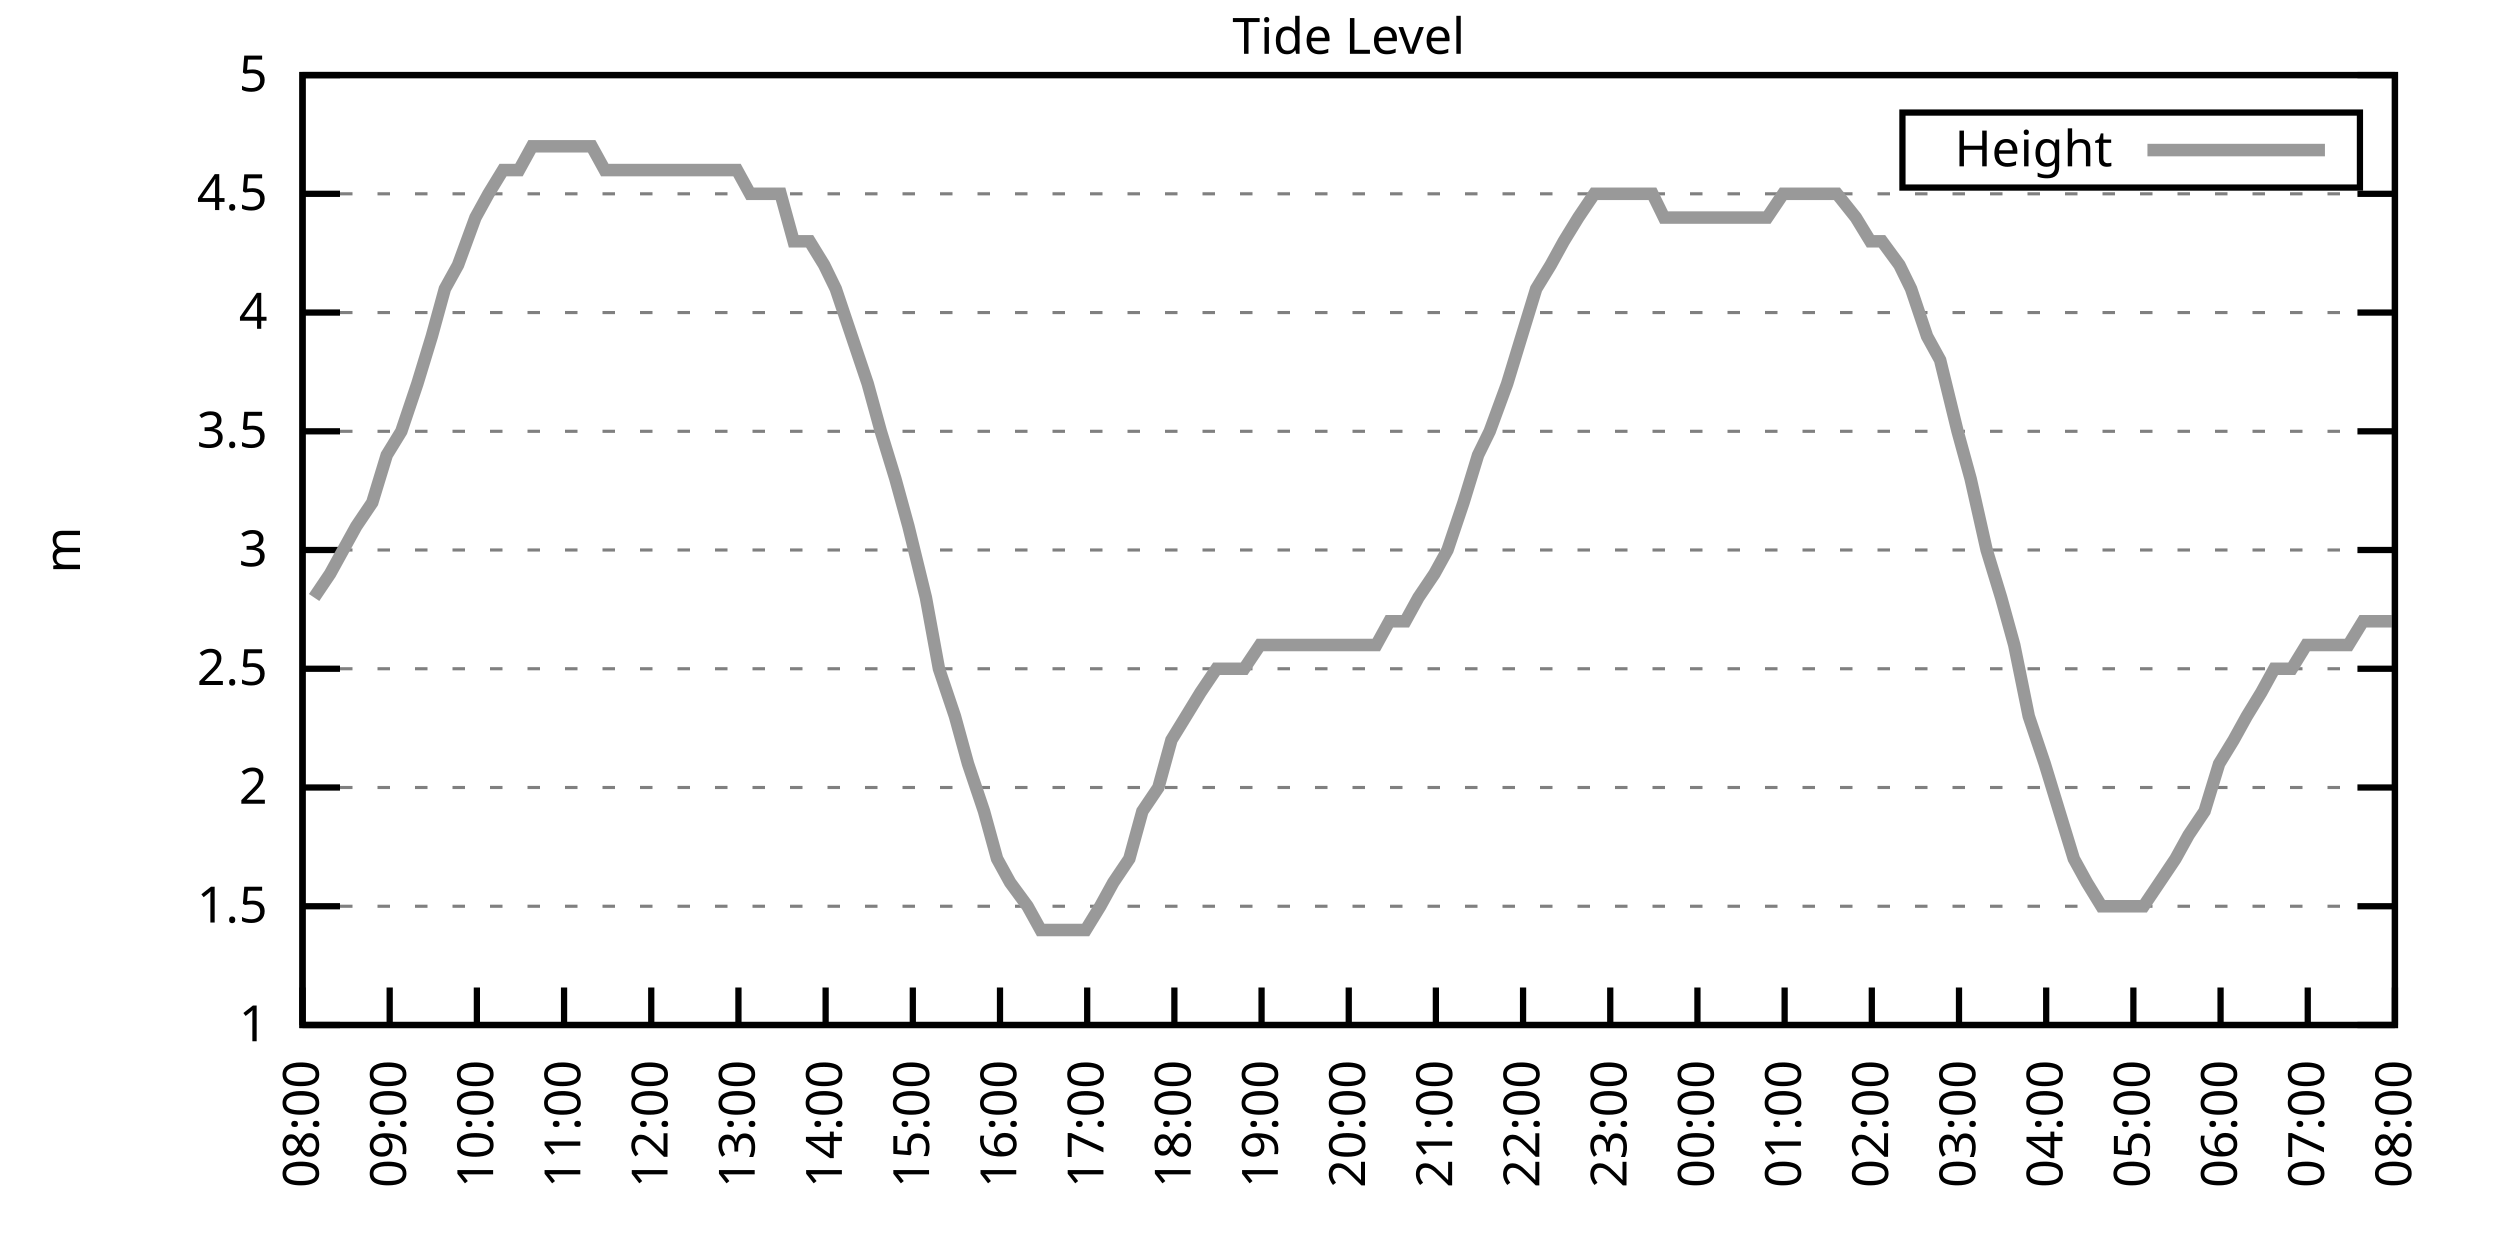
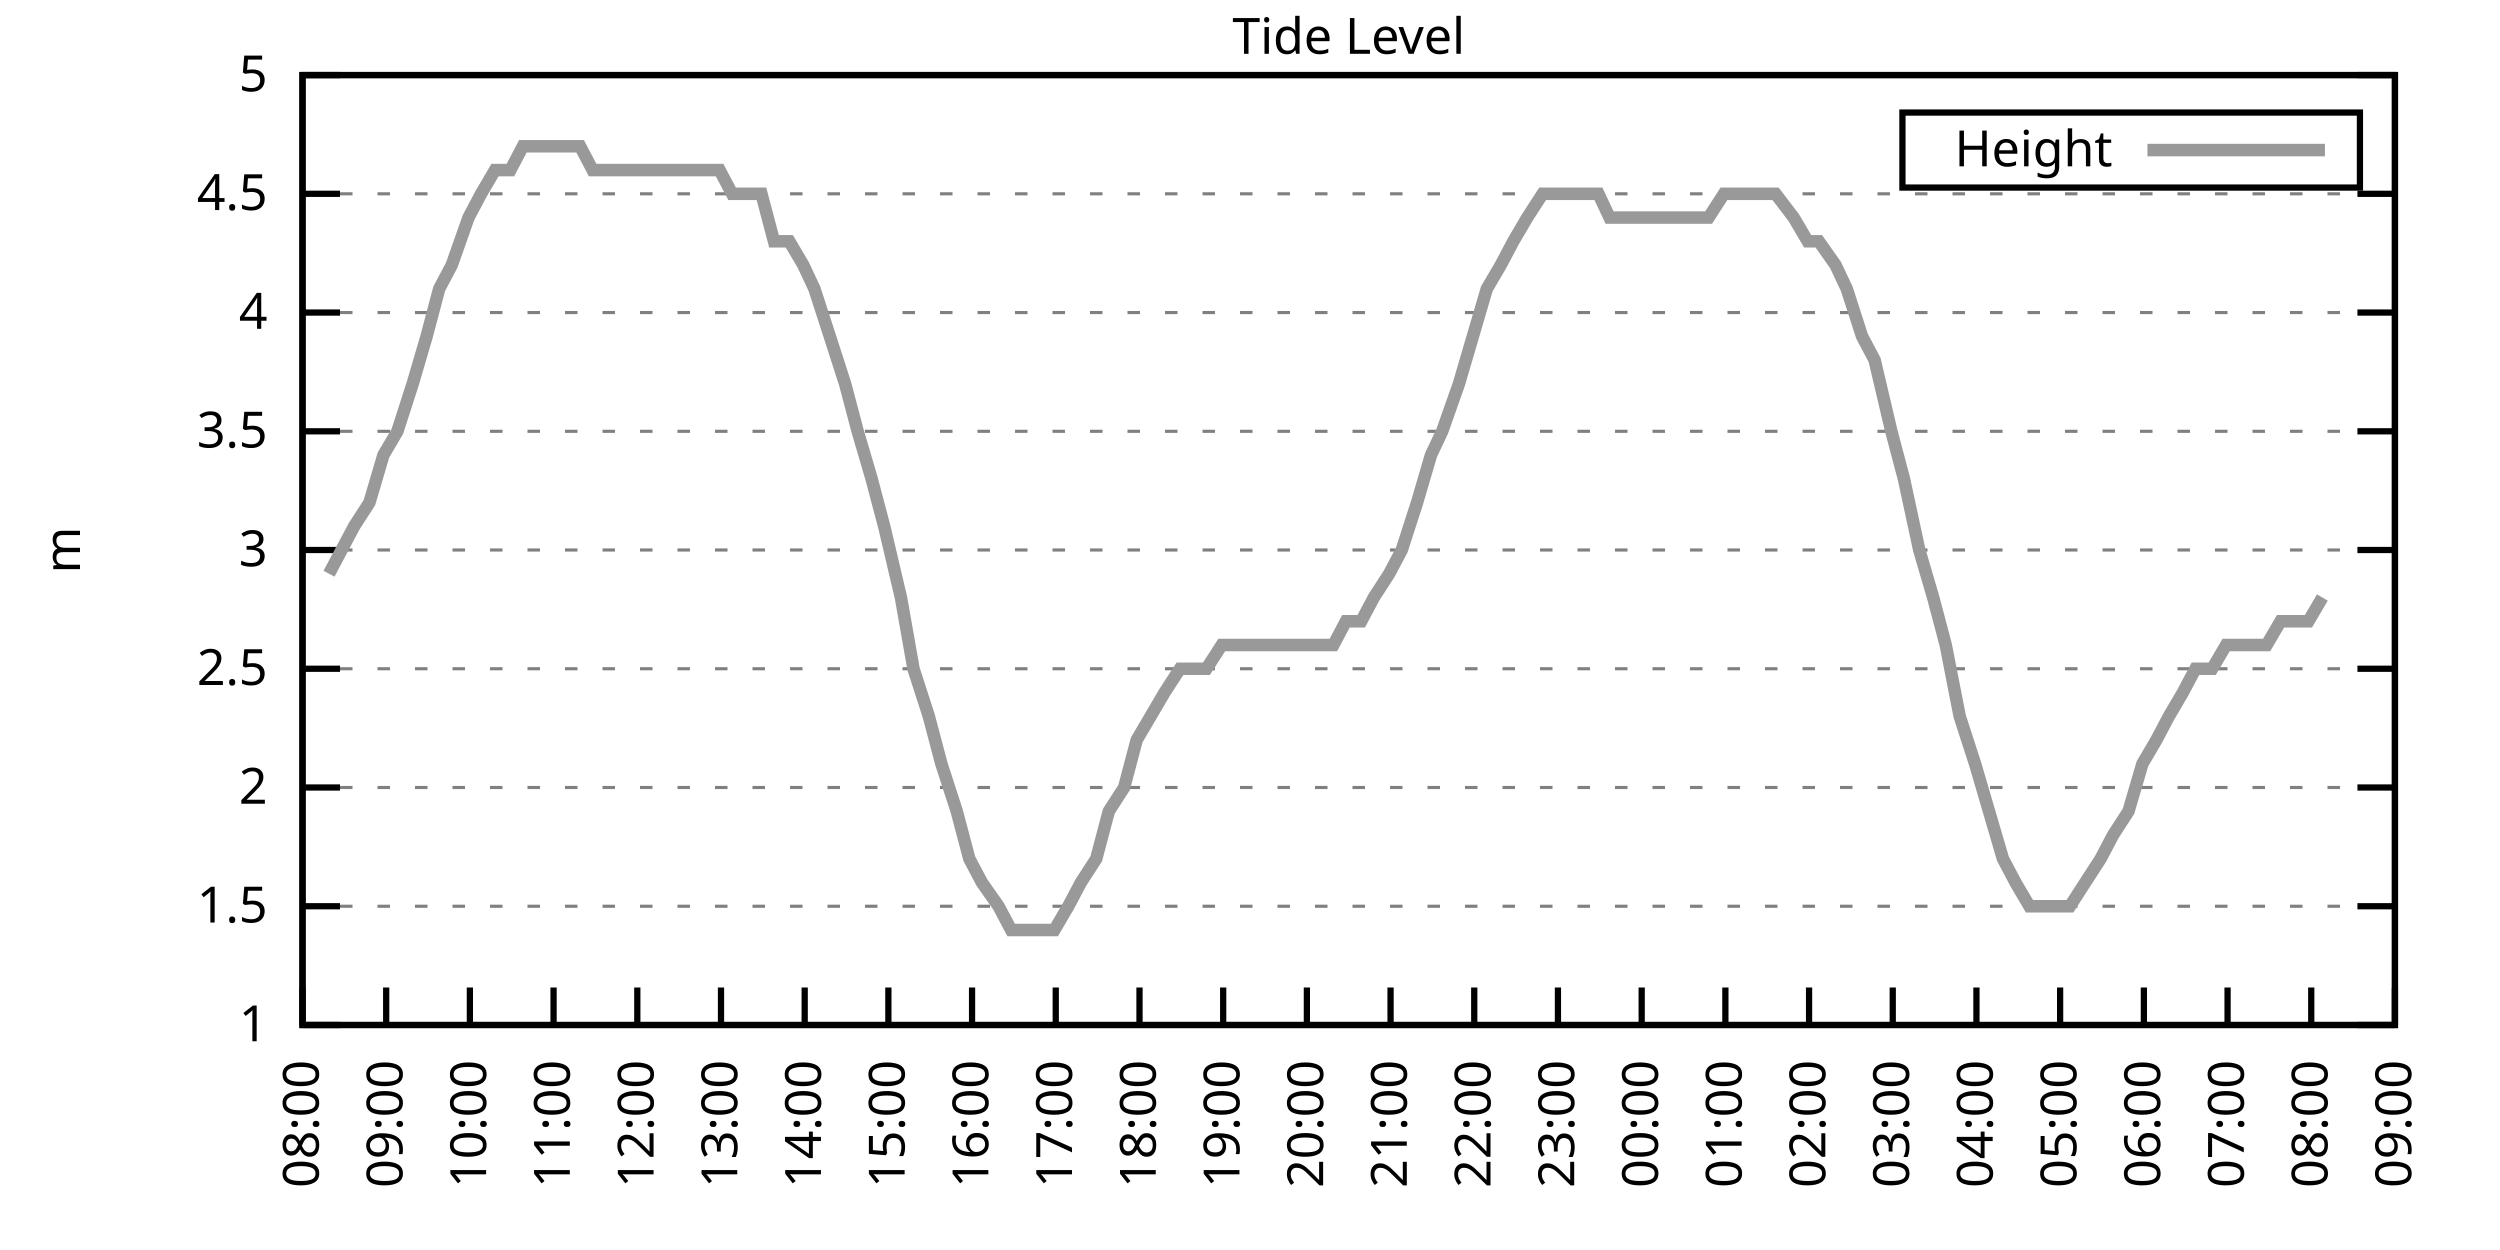
<svg xmlns="http://www.w3.org/2000/svg" xmlns:xlink="http://www.w3.org/1999/xlink" width="400" height="200" viewBox="0 0 400 200">
  <g id="gnuplot_canvas">
    <rect x="0" y="0" width="400" height="200" fill="none" />
    <defs>
      <circle id="gpDot" r="0.5" stroke-width="0.5" stroke="currentColor" />
      <path id="gpPt0" stroke-width="0.333" stroke="currentColor" d="M-1,0 h2 M0,-1 v2" />
      <path id="gpPt1" stroke-width="0.333" stroke="currentColor" d="M-1,-1 L1,1 M1,-1 L-1,1" />
      <path id="gpPt2" stroke-width="0.333" stroke="currentColor" d="M-1,0 L1,0 M0,-1 L0,1 M-1,-1 L1,1 M-1,1 L1,-1" />
      <rect id="gpPt3" stroke-width="0.333" stroke="currentColor" x="-1" y="-1" width="2" height="2" />
      <rect id="gpPt4" stroke-width="0.333" stroke="currentColor" fill="currentColor" x="-1" y="-1" width="2" height="2" />
      <circle id="gpPt5" stroke-width="0.333" stroke="currentColor" cx="0" cy="0" r="1" />
      <use xlink:href="#gpPt5" id="gpPt6" fill="currentColor" stroke="none" />
      <path id="gpPt7" stroke-width="0.333" stroke="currentColor" d="M0,-1.33 L-1.33,0.67 L1.33,0.67 z" />
      <use xlink:href="#gpPt7" id="gpPt8" fill="currentColor" stroke="none" />
      <use xlink:href="#gpPt7" id="gpPt9" stroke="currentColor" transform="rotate(180)" />
      <use xlink:href="#gpPt9" id="gpPt10" fill="currentColor" stroke="none" />
      <use xlink:href="#gpPt3" id="gpPt11" stroke="currentColor" transform="rotate(45)" />
      <use xlink:href="#gpPt11" id="gpPt12" fill="currentColor" stroke="none" />
      <path id="gpPt13" stroke-width="0.333" stroke="currentColor" d="M0,1.330 L1.265,0.411 L0.782,-1.067 L-0.782,-1.076 L-1.265,0.411 z" />
      <use xlink:href="#gpPt13" id="gpPt14" fill="currentColor" stroke="none" />
      <filter id="textbox" filterUnits="objectBoundingBox" x="0" y="0" height="1" width="1">
        <feFlood flood-color="white" flood-opacity="1" result="bgnd" />
        <feComposite in="SourceGraphic" in2="bgnd" operator="atop" />
      </filter>
      <filter id="greybox" filterUnits="objectBoundingBox" x="0" y="0" height="1" width="1">
        <feFlood flood-color="lightgrey" flood-opacity="1" result="grey" />
        <feComposite in="SourceGraphic" in2="grey" operator="atop" />
      </filter>
    </defs>
    <g fill="none" color="white" stroke="currentColor" stroke-width="1.00" stroke-linecap="butt" stroke-linejoin="miter">
</g>
    <g fill="none" color="black" stroke="currentColor" stroke-width="1.00" stroke-linecap="butt" stroke-linejoin="miter">
      <g stroke="none" shape-rendering="crispEdges">
        <polygon fill="rgb(255, 255, 255)" points="48.40,164.00 383.18,164.00 383.18,12.02 48.40,12.02 " />
      </g>
    </g>
    <g fill="none" color="black" stroke="currentColor" stroke-width="1.00" stroke-linecap="butt" stroke-linejoin="miter">
</g>
    <g fill="none" color="black" stroke="black" stroke-width="0.50" stroke-linecap="butt" stroke-linejoin="miter">
</g>
    <g fill="none" color="gray" stroke="currentColor" stroke-width="0.50" stroke-linecap="butt" stroke-linejoin="miter">
      <path stroke="gray" stroke-dasharray="2,4" class="gridline" d="M48.40,164.00 L383.19,164.00  " />
    </g>
    <g fill="none" color="gray" stroke="gray" stroke-width="1.00" stroke-linecap="butt" stroke-linejoin="miter">
</g>
    <g fill="none" color="black" stroke="currentColor" stroke-width="1.00" stroke-linecap="butt" stroke-linejoin="miter">
      <path stroke="black" d="M48.40,164.00 L54.40,164.00 M383.19,164.00 L377.19,164.00  " />
      <g transform="translate(42.80,166.60)" stroke="none" fill="black" font-family="Sans" font-size="8.00" text-anchor="end">
        <text>
          <tspan font-family="Sans"> 1</tspan>
        </text>
      </g>
    </g>
    <g fill="none" color="black" stroke="currentColor" stroke-width="1.00" stroke-linecap="butt" stroke-linejoin="miter">
</g>
    <g fill="none" color="black" stroke="black" stroke-width="0.50" stroke-linecap="butt" stroke-linejoin="miter">
</g>
    <g fill="none" color="gray" stroke="currentColor" stroke-width="0.50" stroke-linecap="butt" stroke-linejoin="miter">
      <path stroke="gray" stroke-dasharray="2,4" class="gridline" d="M48.40,145.00 L383.19,145.00  " />
    </g>
    <g fill="none" color="gray" stroke="gray" stroke-width="1.00" stroke-linecap="butt" stroke-linejoin="miter">
</g>
    <g fill="none" color="black" stroke="currentColor" stroke-width="1.00" stroke-linecap="butt" stroke-linejoin="miter">
      <path stroke="black" d="M48.40,145.00 L54.40,145.00 M383.19,145.00 L377.19,145.00  " />
      <g transform="translate(42.80,147.60)" stroke="none" fill="black" font-family="Sans" font-size="8.00" text-anchor="end">
        <text>
          <tspan font-family="Sans"> 1.5</tspan>
        </text>
      </g>
    </g>
    <g fill="none" color="black" stroke="currentColor" stroke-width="1.00" stroke-linecap="butt" stroke-linejoin="miter">
</g>
    <g fill="none" color="black" stroke="black" stroke-width="0.50" stroke-linecap="butt" stroke-linejoin="miter">
</g>
    <g fill="none" color="gray" stroke="currentColor" stroke-width="0.50" stroke-linecap="butt" stroke-linejoin="miter">
      <path stroke="gray" stroke-dasharray="2,4" class="gridline" d="M48.40,126.00 L383.19,126.00  " />
    </g>
    <g fill="none" color="gray" stroke="gray" stroke-width="1.00" stroke-linecap="butt" stroke-linejoin="miter">
</g>
    <g fill="none" color="black" stroke="currentColor" stroke-width="1.00" stroke-linecap="butt" stroke-linejoin="miter">
      <path stroke="black" d="M48.40,126.00 L54.40,126.00 M383.19,126.00 L377.19,126.00  " />
      <g transform="translate(42.80,128.60)" stroke="none" fill="black" font-family="Sans" font-size="8.00" text-anchor="end">
        <text>
          <tspan font-family="Sans"> 2</tspan>
        </text>
      </g>
    </g>
    <g fill="none" color="black" stroke="currentColor" stroke-width="1.00" stroke-linecap="butt" stroke-linejoin="miter">
</g>
    <g fill="none" color="black" stroke="black" stroke-width="0.50" stroke-linecap="butt" stroke-linejoin="miter">
</g>
    <g fill="none" color="gray" stroke="currentColor" stroke-width="0.50" stroke-linecap="butt" stroke-linejoin="miter">
      <path stroke="gray" stroke-dasharray="2,4" class="gridline" d="M48.40,107.00 L383.19,107.00  " />
    </g>
    <g fill="none" color="gray" stroke="gray" stroke-width="1.00" stroke-linecap="butt" stroke-linejoin="miter">
</g>
    <g fill="none" color="black" stroke="currentColor" stroke-width="1.00" stroke-linecap="butt" stroke-linejoin="miter">
      <path stroke="black" d="M48.40,107.00 L54.40,107.00 M383.19,107.00 L377.19,107.00  " />
      <g transform="translate(42.80,109.60)" stroke="none" fill="black" font-family="Sans" font-size="8.00" text-anchor="end">
        <text>
          <tspan font-family="Sans"> 2.5</tspan>
        </text>
      </g>
    </g>
    <g fill="none" color="black" stroke="currentColor" stroke-width="1.00" stroke-linecap="butt" stroke-linejoin="miter">
</g>
    <g fill="none" color="black" stroke="black" stroke-width="0.50" stroke-linecap="butt" stroke-linejoin="miter">
</g>
    <g fill="none" color="gray" stroke="currentColor" stroke-width="0.50" stroke-linecap="butt" stroke-linejoin="miter">
      <path stroke="gray" stroke-dasharray="2,4" class="gridline" d="M48.40,88.00 L383.19,88.00  " />
    </g>
    <g fill="none" color="gray" stroke="gray" stroke-width="1.00" stroke-linecap="butt" stroke-linejoin="miter">
</g>
    <g fill="none" color="black" stroke="currentColor" stroke-width="1.00" stroke-linecap="butt" stroke-linejoin="miter">
      <path stroke="black" d="M48.40,88.00 L54.40,88.00 M383.19,88.00 L377.19,88.00  " />
      <g transform="translate(42.80,90.60)" stroke="none" fill="black" font-family="Sans" font-size="8.00" text-anchor="end">
        <text>
          <tspan font-family="Sans"> 3</tspan>
        </text>
      </g>
    </g>
    <g fill="none" color="black" stroke="currentColor" stroke-width="1.00" stroke-linecap="butt" stroke-linejoin="miter">
</g>
    <g fill="none" color="black" stroke="black" stroke-width="0.50" stroke-linecap="butt" stroke-linejoin="miter">
</g>
    <g fill="none" color="gray" stroke="currentColor" stroke-width="0.50" stroke-linecap="butt" stroke-linejoin="miter">
      <path stroke="gray" stroke-dasharray="2,4" class="gridline" d="M48.40,69.01 L383.19,69.01  " />
    </g>
    <g fill="none" color="gray" stroke="gray" stroke-width="1.00" stroke-linecap="butt" stroke-linejoin="miter">
</g>
    <g fill="none" color="black" stroke="currentColor" stroke-width="1.00" stroke-linecap="butt" stroke-linejoin="miter">
      <path stroke="black" d="M48.40,69.01 L54.40,69.01 M383.19,69.01 L377.19,69.01  " />
      <g transform="translate(42.80,71.61)" stroke="none" fill="black" font-family="Sans" font-size="8.00" text-anchor="end">
        <text>
          <tspan font-family="Sans"> 3.5</tspan>
        </text>
      </g>
    </g>
    <g fill="none" color="black" stroke="currentColor" stroke-width="1.00" stroke-linecap="butt" stroke-linejoin="miter">
</g>
    <g fill="none" color="black" stroke="black" stroke-width="0.50" stroke-linecap="butt" stroke-linejoin="miter">
</g>
    <g fill="none" color="gray" stroke="currentColor" stroke-width="0.50" stroke-linecap="butt" stroke-linejoin="miter">
      <path stroke="gray" stroke-dasharray="2,4" class="gridline" d="M48.40,50.01 L383.19,50.01  " />
    </g>
    <g fill="none" color="gray" stroke="gray" stroke-width="1.00" stroke-linecap="butt" stroke-linejoin="miter">
</g>
    <g fill="none" color="black" stroke="currentColor" stroke-width="1.00" stroke-linecap="butt" stroke-linejoin="miter">
      <path stroke="black" d="M48.40,50.01 L54.40,50.01 M383.19,50.01 L377.19,50.01  " />
      <g transform="translate(42.80,52.61)" stroke="none" fill="black" font-family="Sans" font-size="8.00" text-anchor="end">
        <text>
          <tspan font-family="Sans"> 4</tspan>
        </text>
      </g>
    </g>
    <g fill="none" color="black" stroke="currentColor" stroke-width="1.00" stroke-linecap="butt" stroke-linejoin="miter">
</g>
    <g fill="none" color="black" stroke="black" stroke-width="0.50" stroke-linecap="butt" stroke-linejoin="miter">
</g>
    <g fill="none" color="gray" stroke="currentColor" stroke-width="0.50" stroke-linecap="butt" stroke-linejoin="miter">
      <path stroke="gray" stroke-dasharray="2,4" class="gridline" d="M48.40,31.01 L383.19,31.01  " />
    </g>
    <g fill="none" color="gray" stroke="gray" stroke-width="1.00" stroke-linecap="butt" stroke-linejoin="miter">
</g>
    <g fill="none" color="black" stroke="currentColor" stroke-width="1.00" stroke-linecap="butt" stroke-linejoin="miter">
      <path stroke="black" d="M48.40,31.01 L54.40,31.01 M383.19,31.01 L377.19,31.01  " />
      <g transform="translate(42.80,33.61)" stroke="none" fill="black" font-family="Sans" font-size="8.00" text-anchor="end">
        <text>
          <tspan font-family="Sans"> 4.5</tspan>
        </text>
      </g>
    </g>
    <g fill="none" color="black" stroke="currentColor" stroke-width="1.00" stroke-linecap="butt" stroke-linejoin="miter">
</g>
    <g fill="none" color="black" stroke="black" stroke-width="0.50" stroke-linecap="butt" stroke-linejoin="miter">
</g>
    <g fill="none" color="gray" stroke="currentColor" stroke-width="0.50" stroke-linecap="butt" stroke-linejoin="miter">
      <path stroke="gray" stroke-dasharray="2,4" class="gridline" d="M48.40,12.01 L383.19,12.01  " />
    </g>
    <g fill="none" color="gray" stroke="gray" stroke-width="1.00" stroke-linecap="butt" stroke-linejoin="miter">
</g>
    <g fill="none" color="black" stroke="currentColor" stroke-width="1.00" stroke-linecap="butt" stroke-linejoin="miter">
      <path stroke="black" d="M48.40,12.01 L54.40,12.01 M383.19,12.01 L377.19,12.01  " />
      <g transform="translate(42.80,14.61)" stroke="none" fill="black" font-family="Sans" font-size="8.00" text-anchor="end">
        <text>
          <tspan font-family="Sans"> 5</tspan>
        </text>
      </g>
    </g>
    <g fill="none" color="black" stroke="currentColor" stroke-width="1.00" stroke-linecap="butt" stroke-linejoin="miter">
      <path stroke="black" d="M48.40,164.00 L48.40,158.00  " />
      <g transform="translate(51.00,169.60) rotate(270.00)" stroke="none" fill="black" font-family="Sans" font-size="8.00" text-anchor="end">
        <text>
          <tspan font-family="Sans">08:00</tspan>
        </text>
      </g>
    </g>
    <g fill="none" color="black" stroke="currentColor" stroke-width="1.00" stroke-linecap="butt" stroke-linejoin="miter">
-       <path stroke="black" d="M62.35,164.00 L62.35,158.00  " />
-       <g transform="translate(64.95,169.60) rotate(270.00)" stroke="none" fill="black" font-family="Sans" font-size="8.00" text-anchor="end">
+       <path stroke="black" d="M61.79,164.00 L61.79,158.00  " />
+       <g transform="translate(64.39,169.60) rotate(270.00)" stroke="none" fill="black" font-family="Sans" font-size="8.00" text-anchor="end">
        <text>
          <tspan font-family="Sans">09:00</tspan>
        </text>
      </g>
    </g>
    <g fill="none" color="black" stroke="currentColor" stroke-width="1.00" stroke-linecap="butt" stroke-linejoin="miter">
-       <path stroke="black" d="M76.30,164.00 L76.30,158.00  " />
-       <g transform="translate(78.90,169.60) rotate(270.00)" stroke="none" fill="black" font-family="Sans" font-size="8.00" text-anchor="end">
+       <path stroke="black" d="M75.18,164.00 L75.18,158.00  " />
+       <g transform="translate(77.78,169.60) rotate(270.00)" stroke="none" fill="black" font-family="Sans" font-size="8.00" text-anchor="end">
        <text>
          <tspan font-family="Sans">10:00</tspan>
        </text>
      </g>
    </g>
    <g fill="none" color="black" stroke="currentColor" stroke-width="1.00" stroke-linecap="butt" stroke-linejoin="miter">
-       <path stroke="black" d="M90.25,164.00 L90.25,158.00  " />
-       <g transform="translate(92.85,169.60) rotate(270.00)" stroke="none" fill="black" font-family="Sans" font-size="8.00" text-anchor="end">
+       <path stroke="black" d="M88.57,164.00 L88.57,158.00  " />
+       <g transform="translate(91.17,169.60) rotate(270.00)" stroke="none" fill="black" font-family="Sans" font-size="8.00" text-anchor="end">
        <text>
          <tspan font-family="Sans">11:00</tspan>
        </text>
      </g>
    </g>
    <g fill="none" color="black" stroke="currentColor" stroke-width="1.00" stroke-linecap="butt" stroke-linejoin="miter">
-       <path stroke="black" d="M104.20,164.00 L104.20,158.00  " />
-       <g transform="translate(106.80,169.60) rotate(270.00)" stroke="none" fill="black" font-family="Sans" font-size="8.00" text-anchor="end">
+       <path stroke="black" d="M101.97,164.00 L101.97,158.00  " />
+       <g transform="translate(104.57,169.60) rotate(270.00)" stroke="none" fill="black" font-family="Sans" font-size="8.00" text-anchor="end">
        <text>
          <tspan font-family="Sans">12:00</tspan>
        </text>
      </g>
    </g>
    <g fill="none" color="black" stroke="currentColor" stroke-width="1.00" stroke-linecap="butt" stroke-linejoin="miter">
-       <path stroke="black" d="M118.15,164.00 L118.15,158.00  " />
-       <g transform="translate(120.75,169.60) rotate(270.00)" stroke="none" fill="black" font-family="Sans" font-size="8.00" text-anchor="end">
+       <path stroke="black" d="M115.36,164.00 L115.36,158.00  " />
+       <g transform="translate(117.96,169.60) rotate(270.00)" stroke="none" fill="black" font-family="Sans" font-size="8.00" text-anchor="end">
        <text>
          <tspan font-family="Sans">13:00</tspan>
        </text>
      </g>
    </g>
    <g fill="none" color="black" stroke="currentColor" stroke-width="1.00" stroke-linecap="butt" stroke-linejoin="miter">
-       <path stroke="black" d="M132.10,164.00 L132.10,158.00  " />
-       <g transform="translate(134.70,169.60) rotate(270.00)" stroke="none" fill="black" font-family="Sans" font-size="8.00" text-anchor="end">
+       <path stroke="black" d="M128.75,164.00 L128.75,158.00  " />
+       <g transform="translate(131.35,169.60) rotate(270.00)" stroke="none" fill="black" font-family="Sans" font-size="8.00" text-anchor="end">
        <text>
          <tspan font-family="Sans">14:00</tspan>
        </text>
      </g>
    </g>
    <g fill="none" color="black" stroke="currentColor" stroke-width="1.00" stroke-linecap="butt" stroke-linejoin="miter">
-       <path stroke="black" d="M146.05,164.00 L146.05,158.00  " />
-       <g transform="translate(148.65,169.60) rotate(270.00)" stroke="none" fill="black" font-family="Sans" font-size="8.00" text-anchor="end">
+       <path stroke="black" d="M142.14,164.00 L142.14,158.00  " />
+       <g transform="translate(144.74,169.60) rotate(270.00)" stroke="none" fill="black" font-family="Sans" font-size="8.00" text-anchor="end">
        <text>
          <tspan font-family="Sans">15:00</tspan>
        </text>
      </g>
    </g>
    <g fill="none" color="black" stroke="currentColor" stroke-width="1.00" stroke-linecap="butt" stroke-linejoin="miter">
-       <path stroke="black" d="M160.00,164.00 L160.00,158.00  " />
-       <g transform="translate(162.60,169.60) rotate(270.00)" stroke="none" fill="black" font-family="Sans" font-size="8.00" text-anchor="end">
+       <path stroke="black" d="M155.53,164.00 L155.53,158.00  " />
+       <g transform="translate(158.13,169.60) rotate(270.00)" stroke="none" fill="black" font-family="Sans" font-size="8.00" text-anchor="end">
        <text>
          <tspan font-family="Sans">16:00</tspan>
        </text>
      </g>
    </g>
    <g fill="none" color="black" stroke="currentColor" stroke-width="1.00" stroke-linecap="butt" stroke-linejoin="miter">
-       <path stroke="black" d="M173.95,164.00 L173.95,158.00  " />
-       <g transform="translate(176.55,169.60) rotate(270.00)" stroke="none" fill="black" font-family="Sans" font-size="8.00" text-anchor="end">
+       <path stroke="black" d="M168.92,164.00 L168.92,158.00  " />
+       <g transform="translate(171.52,169.60) rotate(270.00)" stroke="none" fill="black" font-family="Sans" font-size="8.00" text-anchor="end">
        <text>
          <tspan font-family="Sans">17:00</tspan>
        </text>
      </g>
    </g>
    <g fill="none" color="black" stroke="currentColor" stroke-width="1.00" stroke-linecap="butt" stroke-linejoin="miter">
-       <path stroke="black" d="M187.90,164.00 L187.90,158.00  " />
-       <g transform="translate(190.50,169.60) rotate(270.00)" stroke="none" fill="black" font-family="Sans" font-size="8.00" text-anchor="end">
+       <path stroke="black" d="M182.32,164.00 L182.32,158.00  " />
+       <g transform="translate(184.92,169.60) rotate(270.00)" stroke="none" fill="black" font-family="Sans" font-size="8.00" text-anchor="end">
        <text>
          <tspan font-family="Sans">18:00</tspan>
        </text>
      </g>
    </g>
    <g fill="none" color="black" stroke="currentColor" stroke-width="1.00" stroke-linecap="butt" stroke-linejoin="miter">
-       <path stroke="black" d="M201.85,164.00 L201.85,158.00  " />
-       <g transform="translate(204.45,169.60) rotate(270.00)" stroke="none" fill="black" font-family="Sans" font-size="8.00" text-anchor="end">
+       <path stroke="black" d="M195.71,164.00 L195.71,158.00  " />
+       <g transform="translate(198.31,169.60) rotate(270.00)" stroke="none" fill="black" font-family="Sans" font-size="8.00" text-anchor="end">
        <text>
          <tspan font-family="Sans">19:00</tspan>
        </text>
      </g>
    </g>
    <g fill="none" color="black" stroke="currentColor" stroke-width="1.00" stroke-linecap="butt" stroke-linejoin="miter">
-       <path stroke="black" d="M215.80,164.00 L215.80,158.00  " />
-       <g transform="translate(218.40,169.60) rotate(270.00)" stroke="none" fill="black" font-family="Sans" font-size="8.00" text-anchor="end">
+       <path stroke="black" d="M209.10,164.00 L209.10,158.00  " />
+       <g transform="translate(211.70,169.60) rotate(270.00)" stroke="none" fill="black" font-family="Sans" font-size="8.00" text-anchor="end">
        <text>
          <tspan font-family="Sans">20:00</tspan>
        </text>
      </g>
    </g>
    <g fill="none" color="black" stroke="currentColor" stroke-width="1.00" stroke-linecap="butt" stroke-linejoin="miter">
-       <path stroke="black" d="M229.74,164.00 L229.74,158.00  " />
-       <g transform="translate(232.34,169.60) rotate(270.00)" stroke="none" fill="black" font-family="Sans" font-size="8.00" text-anchor="end">
+       <path stroke="black" d="M222.49,164.00 L222.49,158.00  " />
+       <g transform="translate(225.09,169.60) rotate(270.00)" stroke="none" fill="black" font-family="Sans" font-size="8.00" text-anchor="end">
        <text>
          <tspan font-family="Sans">21:00</tspan>
        </text>
      </g>
    </g>
    <g fill="none" color="black" stroke="currentColor" stroke-width="1.00" stroke-linecap="butt" stroke-linejoin="miter">
-       <path stroke="black" d="M243.69,164.00 L243.69,158.00  " />
-       <g transform="translate(246.29,169.60) rotate(270.00)" stroke="none" fill="black" font-family="Sans" font-size="8.00" text-anchor="end">
+       <path stroke="black" d="M235.88,164.00 L235.88,158.00  " />
+       <g transform="translate(238.48,169.60) rotate(270.00)" stroke="none" fill="black" font-family="Sans" font-size="8.00" text-anchor="end">
        <text>
          <tspan font-family="Sans">22:00</tspan>
        </text>
      </g>
    </g>
    <g fill="none" color="black" stroke="currentColor" stroke-width="1.00" stroke-linecap="butt" stroke-linejoin="miter">
-       <path stroke="black" d="M257.64,164.00 L257.64,158.00  " />
-       <g transform="translate(260.24,169.60) rotate(270.00)" stroke="none" fill="black" font-family="Sans" font-size="8.00" text-anchor="end">
+       <path stroke="black" d="M249.27,164.00 L249.27,158.00  " />
+       <g transform="translate(251.87,169.60) rotate(270.00)" stroke="none" fill="black" font-family="Sans" font-size="8.00" text-anchor="end">
        <text>
          <tspan font-family="Sans">23:00</tspan>
        </text>
      </g>
    </g>
    <g fill="none" color="black" stroke="currentColor" stroke-width="1.00" stroke-linecap="butt" stroke-linejoin="miter">
-       <path stroke="black" d="M271.59,164.00 L271.59,158.00  " />
-       <g transform="translate(274.19,169.60) rotate(270.00)" stroke="none" fill="black" font-family="Sans" font-size="8.00" text-anchor="end">
+       <path stroke="black" d="M262.67,164.00 L262.67,158.00  " />
+       <g transform="translate(265.27,169.60) rotate(270.00)" stroke="none" fill="black" font-family="Sans" font-size="8.00" text-anchor="end">
        <text>
          <tspan font-family="Sans">00:00</tspan>
        </text>
      </g>
    </g>
    <g fill="none" color="black" stroke="currentColor" stroke-width="1.00" stroke-linecap="butt" stroke-linejoin="miter">
-       <path stroke="black" d="M285.54,164.00 L285.54,158.00  " />
-       <g transform="translate(288.14,169.60) rotate(270.00)" stroke="none" fill="black" font-family="Sans" font-size="8.00" text-anchor="end">
+       <path stroke="black" d="M276.06,164.00 L276.06,158.00  " />
+       <g transform="translate(278.66,169.60) rotate(270.00)" stroke="none" fill="black" font-family="Sans" font-size="8.00" text-anchor="end">
        <text>
          <tspan font-family="Sans">01:00</tspan>
        </text>
      </g>
    </g>
    <g fill="none" color="black" stroke="currentColor" stroke-width="1.00" stroke-linecap="butt" stroke-linejoin="miter">
-       <path stroke="black" d="M299.49,164.00 L299.49,158.00  " />
-       <g transform="translate(302.09,169.60) rotate(270.00)" stroke="none" fill="black" font-family="Sans" font-size="8.00" text-anchor="end">
+       <path stroke="black" d="M289.45,164.00 L289.45,158.00  " />
+       <g transform="translate(292.05,169.60) rotate(270.00)" stroke="none" fill="black" font-family="Sans" font-size="8.00" text-anchor="end">
        <text>
          <tspan font-family="Sans">02:00</tspan>
        </text>
      </g>
    </g>
    <g fill="none" color="black" stroke="currentColor" stroke-width="1.00" stroke-linecap="butt" stroke-linejoin="miter">
-       <path stroke="black" d="M313.44,164.00 L313.44,158.00  " />
-       <g transform="translate(316.04,169.60) rotate(270.00)" stroke="none" fill="black" font-family="Sans" font-size="8.00" text-anchor="end">
+       <path stroke="black" d="M302.84,164.00 L302.84,158.00  " />
+       <g transform="translate(305.44,169.60) rotate(270.00)" stroke="none" fill="black" font-family="Sans" font-size="8.00" text-anchor="end">
        <text>
          <tspan font-family="Sans">03:00</tspan>
        </text>
      </g>
    </g>
    <g fill="none" color="black" stroke="currentColor" stroke-width="1.00" stroke-linecap="butt" stroke-linejoin="miter">
-       <path stroke="black" d="M327.39,164.00 L327.39,158.00  " />
-       <g transform="translate(329.99,169.60) rotate(270.00)" stroke="none" fill="black" font-family="Sans" font-size="8.00" text-anchor="end">
+       <path stroke="black" d="M316.23,164.00 L316.23,158.00  " />
+       <g transform="translate(318.83,169.60) rotate(270.00)" stroke="none" fill="black" font-family="Sans" font-size="8.00" text-anchor="end">
        <text>
          <tspan font-family="Sans">04:00</tspan>
        </text>
      </g>
    </g>
    <g fill="none" color="black" stroke="currentColor" stroke-width="1.00" stroke-linecap="butt" stroke-linejoin="miter">
-       <path stroke="black" d="M341.34,164.00 L341.34,158.00  " />
-       <g transform="translate(343.94,169.60) rotate(270.00)" stroke="none" fill="black" font-family="Sans" font-size="8.00" text-anchor="end">
+       <path stroke="black" d="M329.62,164.00 L329.62,158.00  " />
+       <g transform="translate(332.22,169.60) rotate(270.00)" stroke="none" fill="black" font-family="Sans" font-size="8.00" text-anchor="end">
        <text>
          <tspan font-family="Sans">05:00</tspan>
        </text>
      </g>
    </g>
    <g fill="none" color="black" stroke="currentColor" stroke-width="1.00" stroke-linecap="butt" stroke-linejoin="miter">
-       <path stroke="black" d="M355.29,164.00 L355.29,158.00  " />
-       <g transform="translate(357.89,169.60) rotate(270.00)" stroke="none" fill="black" font-family="Sans" font-size="8.00" text-anchor="end">
+       <path stroke="black" d="M343.02,164.00 L343.02,158.00  " />
+       <g transform="translate(345.62,169.60) rotate(270.00)" stroke="none" fill="black" font-family="Sans" font-size="8.00" text-anchor="end">
        <text>
          <tspan font-family="Sans">06:00</tspan>
        </text>
      </g>
    </g>
    <g fill="none" color="black" stroke="currentColor" stroke-width="1.00" stroke-linecap="butt" stroke-linejoin="miter">
-       <path stroke="black" d="M369.24,164.00 L369.24,158.00  " />
-       <g transform="translate(371.84,169.60) rotate(270.00)" stroke="none" fill="black" font-family="Sans" font-size="8.00" text-anchor="end">
+       <path stroke="black" d="M356.41,164.00 L356.41,158.00  " />
+       <g transform="translate(359.01,169.60) rotate(270.00)" stroke="none" fill="black" font-family="Sans" font-size="8.00" text-anchor="end">
        <text>
          <tspan font-family="Sans">07:00</tspan>
+         </text>
+       </g>
+     </g>
+     <g fill="none" color="black" stroke="currentColor" stroke-width="1.00" stroke-linecap="butt" stroke-linejoin="miter">
+       <path stroke="black" d="M369.80,164.00 L369.80,158.00  " />
+       <g transform="translate(372.40,169.60) rotate(270.00)" stroke="none" fill="black" font-family="Sans" font-size="8.00" text-anchor="end">
+         <text>
+           <tspan font-family="Sans">08:00</tspan>
        </text>
      </g>
    </g>
    <g fill="none" color="black" stroke="currentColor" stroke-width="1.00" stroke-linecap="butt" stroke-linejoin="miter">
      <path stroke="black" d="M383.19,164.00 L383.19,158.00  " />
      <g transform="translate(385.79,169.60) rotate(270.00)" stroke="none" fill="black" font-family="Sans" font-size="8.00" text-anchor="end">
        <text>
-           <tspan font-family="Sans">08:00</tspan>
+           <tspan font-family="Sans">09:00</tspan>
        </text>
      </g>
    </g>
    <g fill="none" color="black" stroke="currentColor" stroke-width="1.00" stroke-linecap="butt" stroke-linejoin="miter">
</g>
    <g fill="none" color="black" stroke="currentColor" stroke-width="1.00" stroke-linecap="butt" stroke-linejoin="miter">
      <path stroke="black" d="M48.40,12.01 L48.40,164.00 L383.19,164.00 L383.19,12.01 L48.40,12.01 Z  " />
    </g>
    <g fill="none" color="black" stroke="currentColor" stroke-width="1.00" stroke-linecap="butt" stroke-linejoin="miter">
</g>
    <g fill="none" color="black" stroke="currentColor" stroke-width="1.00" stroke-linecap="butt" stroke-linejoin="miter">
      <path stroke="black" d="M304.39,30.01 L304.39,18.01 L377.59,18.01 L377.59,30.01 L304.39,30.01 Z  " />
    </g>
    <g id="Tide_level_plot_1">
      <g fill="none" color="white" stroke="black" stroke-width="2.00" stroke-linecap="butt" stroke-linejoin="miter">
</g>
      <g fill="none" color="black" stroke="currentColor" stroke-width="2.00" stroke-linecap="butt" stroke-linejoin="miter">
        <g transform="translate(337.99,26.61)" stroke="none" fill="black" font-family="Sans" font-size="8.00" text-anchor="end">
          <text>
            <tspan font-family="Sans">Height</tspan>
          </text>
        </g>
      </g>
      <g fill="none" color="black" stroke="currentColor" stroke-width="2.00" stroke-linecap="butt" stroke-linejoin="miter">
-         <path stroke="rgb(153, 153, 153)" d="M343.59,24.01 L371.99,24.01 M50.26,95.60 L52.82,91.80 L54.91,88.00 L57.00,84.21 L59.56,80.41 L61.88,72.81   L64.21,69.01 L66.77,61.41 L69.09,53.81 L71.18,46.21 L73.28,42.41 L76.07,34.81 L78.16,31.01 L80.48,27.21   L83.04,27.21 L85.13,23.41 L87.23,23.41 L89.55,23.41 L92.11,23.41 L94.67,23.41 L96.76,27.21 L99.08,27.21   L101.41,27.21 L103.50,27.21 L105.83,27.21 L108.62,27.21 L110.94,27.21 L113.03,27.21 L115.59,27.21 L117.92,27.21   L120.01,31.01 L122.33,31.01 L124.89,31.01 L126.98,38.61 L129.54,38.61 L131.87,42.41 L133.72,46.21 L136.28,53.81   L138.84,61.41 L140.93,69.01 L143.26,76.61 L145.35,84.21 L148.14,95.60 L150.23,107.00 L152.79,114.60 L154.88,122.20   L157.44,129.80 L159.53,137.40 L161.62,141.20 L164.41,145.00 L166.51,148.80 L169.06,148.80 L171.16,148.80 L173.71,148.80   L176.04,145.00 L178.13,141.20 L180.69,137.40 L182.78,129.80 L185.34,126.00 L187.43,118.40 L189.76,114.60 L192.08,110.80   L194.64,107.00 L196.96,107.00 L199.06,107.00 L201.61,103.20 L203.71,103.20 L206.26,103.20 L208.36,103.20 L210.91,103.20   L213.01,103.20 L215.56,103.20 L217.65,103.20 L220.21,103.20 L222.30,99.40 L224.86,99.40 L226.95,95.60 L229.51,91.80   L231.60,88.00 L234.16,80.41 L236.49,72.81 L238.35,69.01 L241.14,61.41 L243.46,53.81 L245.79,46.21 L248.11,42.41   L250.20,38.61 L252.53,34.81 L255.09,31.01 L257.41,31.01 L259.74,31.01 L261.83,31.01 L264.39,31.01 L266.25,34.81   L269.04,34.81 L271.36,34.81 L273.69,34.81 L275.78,34.81 L278.34,34.81 L280.66,34.81 L282.75,34.81 L285.31,31.01   L287.64,31.01 L289.96,31.01 L291.82,31.01 L293.91,31.01 L296.94,34.81 L299.26,38.61 L301.12,38.61 L303.91,42.41   L305.77,46.21 L308.33,53.81 L310.42,57.61 L313.21,69.01 L315.30,76.61 L317.86,88.00 L320.18,95.60 L322.28,103.20   L324.60,114.60 L327.16,122.20 L329.48,129.80 L331.81,137.40 L333.90,141.20 L336.23,145.00 L338.78,145.00 L340.64,145.00   L342.97,145.00 L345.53,141.20 L348.08,137.40 L350.18,133.60 L352.73,129.80 L355.06,122.20 L357.38,118.40 L359.48,114.60   L361.80,110.80 L363.89,107.00 L366.68,107.00 L369.01,103.20 L371.10,103.20 L373.66,103.20 L375.75,103.20 L378.08,99.40   L380.63,99.40 L382.73,99.40  " />
+         <path stroke="rgb(153, 153, 153)" d="M343.59,24.01 L371.99,24.01 M52.64,91.80 L54.65,88.00 L56.66,84.21 L59.11,80.41 L61.35,72.81 L63.58,69.01   L66.03,61.41 L68.26,53.81 L70.27,46.21 L72.28,42.41 L74.96,34.81 L76.97,31.01 L79.20,27.21 L81.66,27.21   L83.66,23.41 L85.67,23.41 L87.91,23.41 L90.36,23.41 L92.82,23.41 L94.82,27.21 L97.06,27.21 L99.29,27.21   L101.30,27.21 L103.53,27.21 L106.21,27.21 L108.44,27.21 L110.45,27.21 L112.90,27.21 L115.13,27.21 L117.14,31.01   L119.38,31.01 L121.83,31.01 L123.84,38.61 L126.29,38.61 L128.53,42.41 L130.31,46.21 L132.77,53.81 L135.22,61.41   L137.23,69.01 L139.46,76.61 L141.47,84.21 L144.15,95.60 L146.16,107.00 L148.61,114.60 L150.62,122.20 L153.08,129.80   L155.09,137.40 L157.10,141.20 L159.77,145.00 L161.78,148.80 L164.24,148.80 L166.25,148.80 L168.70,148.80 L170.93,145.00   L172.94,141.20 L175.40,137.40 L177.41,129.80 L179.86,126.00 L181.87,118.40 L184.10,114.60 L186.33,110.80 L188.79,107.00   L191.02,107.00 L193.03,107.00 L195.48,103.20 L197.49,103.20 L199.95,103.20 L201.96,103.20 L204.41,103.20 L206.42,103.20   L208.88,103.20 L210.88,103.20 L213.34,103.20 L215.35,99.40 L217.80,99.40 L219.81,95.60 L222.27,91.80 L224.28,88.00   L226.73,80.41 L228.96,72.81 L230.75,69.01 L233.43,61.41 L235.66,53.81 L237.89,46.21 L240.12,42.41 L242.13,38.61   L244.36,34.81 L246.82,31.01 L249.05,31.01 L251.28,31.01 L253.29,31.01 L255.75,31.01 L257.53,34.81 L260.21,34.81   L262.44,34.81 L264.67,34.81 L266.68,34.81 L269.14,34.81 L271.37,34.81 L273.38,34.81 L275.83,31.01 L278.07,31.01   L280.30,31.01 L282.08,31.01 L284.09,31.01 L286.99,34.81 L289.23,38.61 L291.01,38.61 L293.69,42.41 L295.48,46.21   L297.93,53.81 L299.94,57.61 L302.62,69.01 L304.63,76.61 L307.08,88.00 L309.31,95.60 L311.32,103.20 L313.55,114.60   L316.01,122.20 L318.24,129.80 L320.47,137.40 L322.48,141.20 L324.71,145.00 L327.17,145.00 L328.95,145.00 L331.19,145.00   L333.64,141.20 L336.10,137.40 L338.10,133.60 L340.56,129.80 L342.79,122.20 L345.02,118.40 L347.03,114.60 L349.26,110.80   L351.27,107.00 L353.95,107.00 L356.18,103.20 L358.19,103.20 L360.65,103.20 L362.66,103.20 L364.89,99.40 L367.34,99.40   L369.35,99.40 L371.58,95.60  " />
      </g>
    </g>
    <g fill="none" color="black" stroke="currentColor" stroke-width="2.00" stroke-linecap="butt" stroke-linejoin="miter">
</g>
    <g fill="none" color="black" stroke="black" stroke-width="1.00" stroke-linecap="butt" stroke-linejoin="miter">
</g>
    <g fill="none" color="black" stroke="currentColor" stroke-width="1.00" stroke-linecap="butt" stroke-linejoin="miter">
      <path stroke="black" d="M48.40,12.01 L48.40,164.00 L383.19,164.00 L383.19,12.01 L48.40,12.01 Z  " />
      <g transform="translate(12.80,88.01) rotate(270.00)" stroke="none" fill="black" font-family="Sans" font-size="8.00" text-anchor="middle">
        <text>
          <tspan font-family="Sans">m</tspan>
        </text>
      </g>
    </g>
    <g fill="none" color="black" stroke="currentColor" stroke-width="1.00" stroke-linecap="butt" stroke-linejoin="miter">
</g>
    <g fill="none" color="black" stroke="currentColor" stroke-width="1.00" stroke-linecap="butt" stroke-linejoin="miter">
      <g transform="translate(215.79,8.61)" stroke="none" fill="black" font-family="Sans" font-size="8.00" text-anchor="middle">
        <text>
          <tspan font-family="Sans">Tide Level</tspan>
        </text>
      </g>
    </g>
    <g fill="none" color="black" stroke="currentColor" stroke-width="1.00" stroke-linecap="butt" stroke-linejoin="miter">
</g>
  </g>
</svg>
